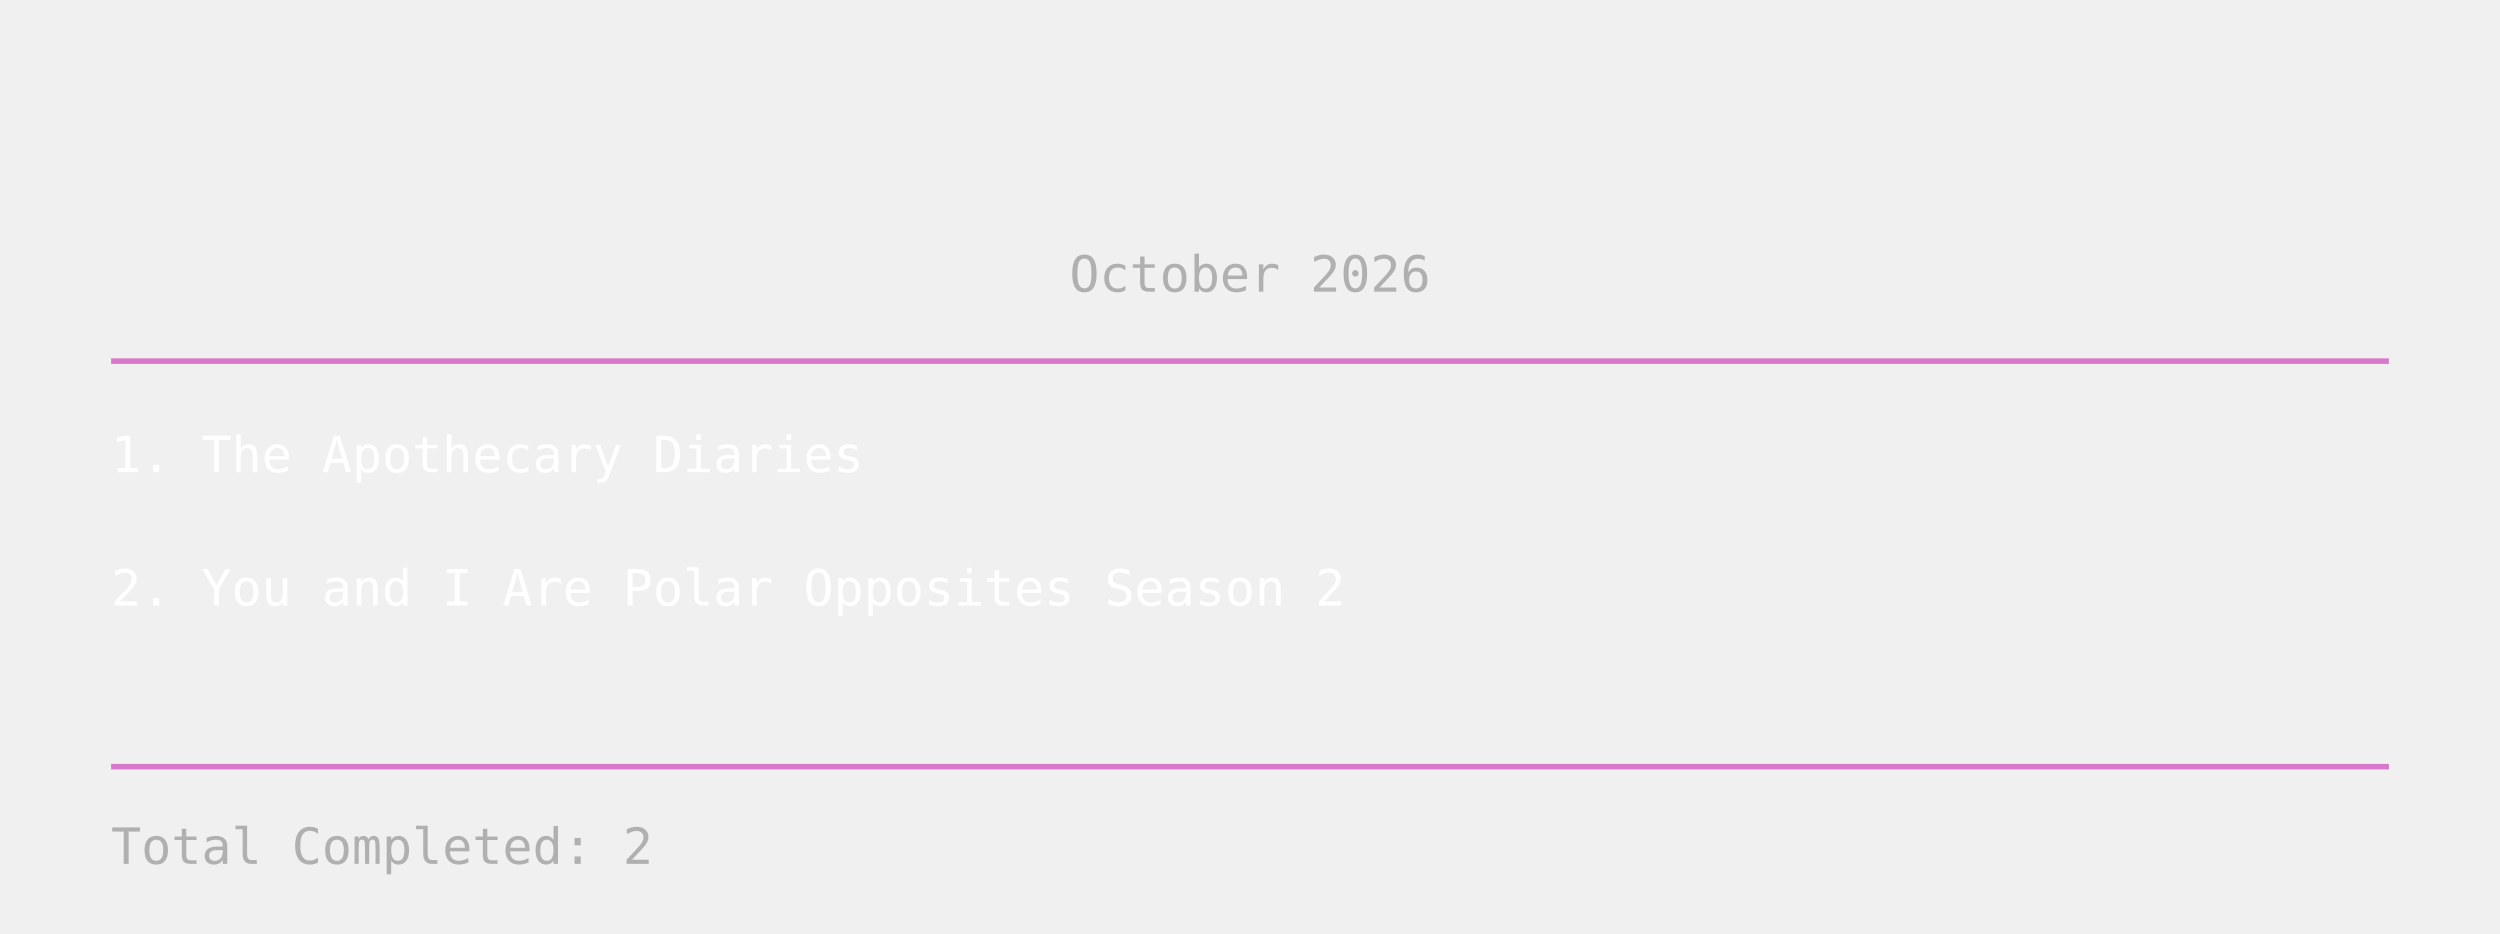
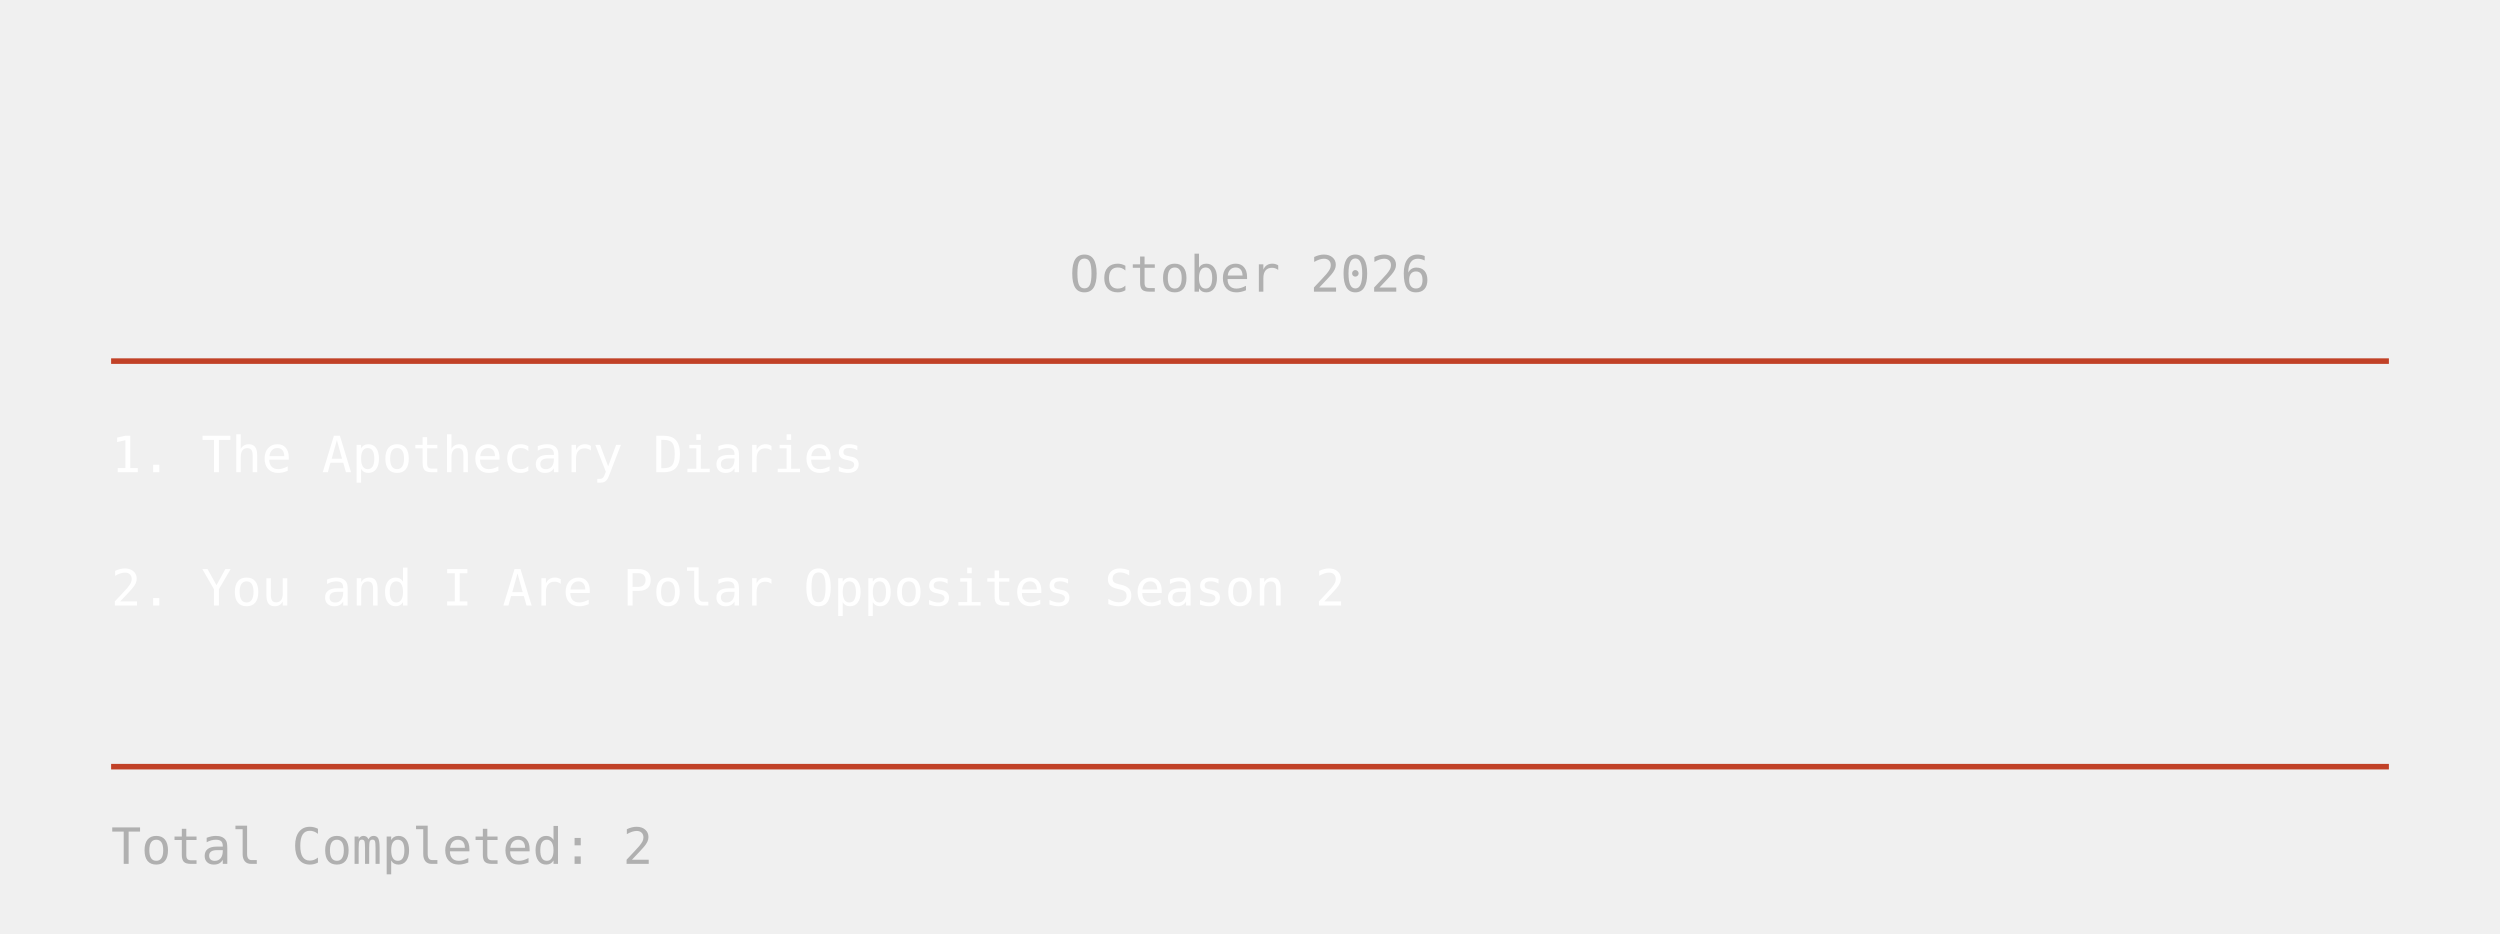
<svg xmlns="http://www.w3.org/2000/svg" width="900" height="336">
  <text x="450" y="105" text-anchor="middle" fill="#b0b0b0" font-size="18" font-family="monospace">
October 2026
</text>
-   <line x1="40" y1="130" x2="860" y2="130" stroke="#D878CB" stroke-width="2" />
+   <line x1="40" y1="130" x2="860" y2="130" stroke="#c14127" stroke-width="2" />
  <text x="40" y="170" fill="white" font-size="18" font-family="monospace">
    1. The Apothecary Diaries
</text>
  <text x="40" y="218" fill="white" font-size="18" font-family="monospace">
    2. You and I Are Polar Opposites Season 2
</text>
-   <line x1="40" y1="276" x2="860" y2="276" stroke="#D878CB" stroke-width="2" />
+   <line x1="40" y1="276" x2="860" y2="276" stroke="#c14127" stroke-width="2" />
  <text x="40" y="311" fill="#b0b0b0" font-size="18" font-family="monospace">
    Total Completed: 2
</text>
</svg>
